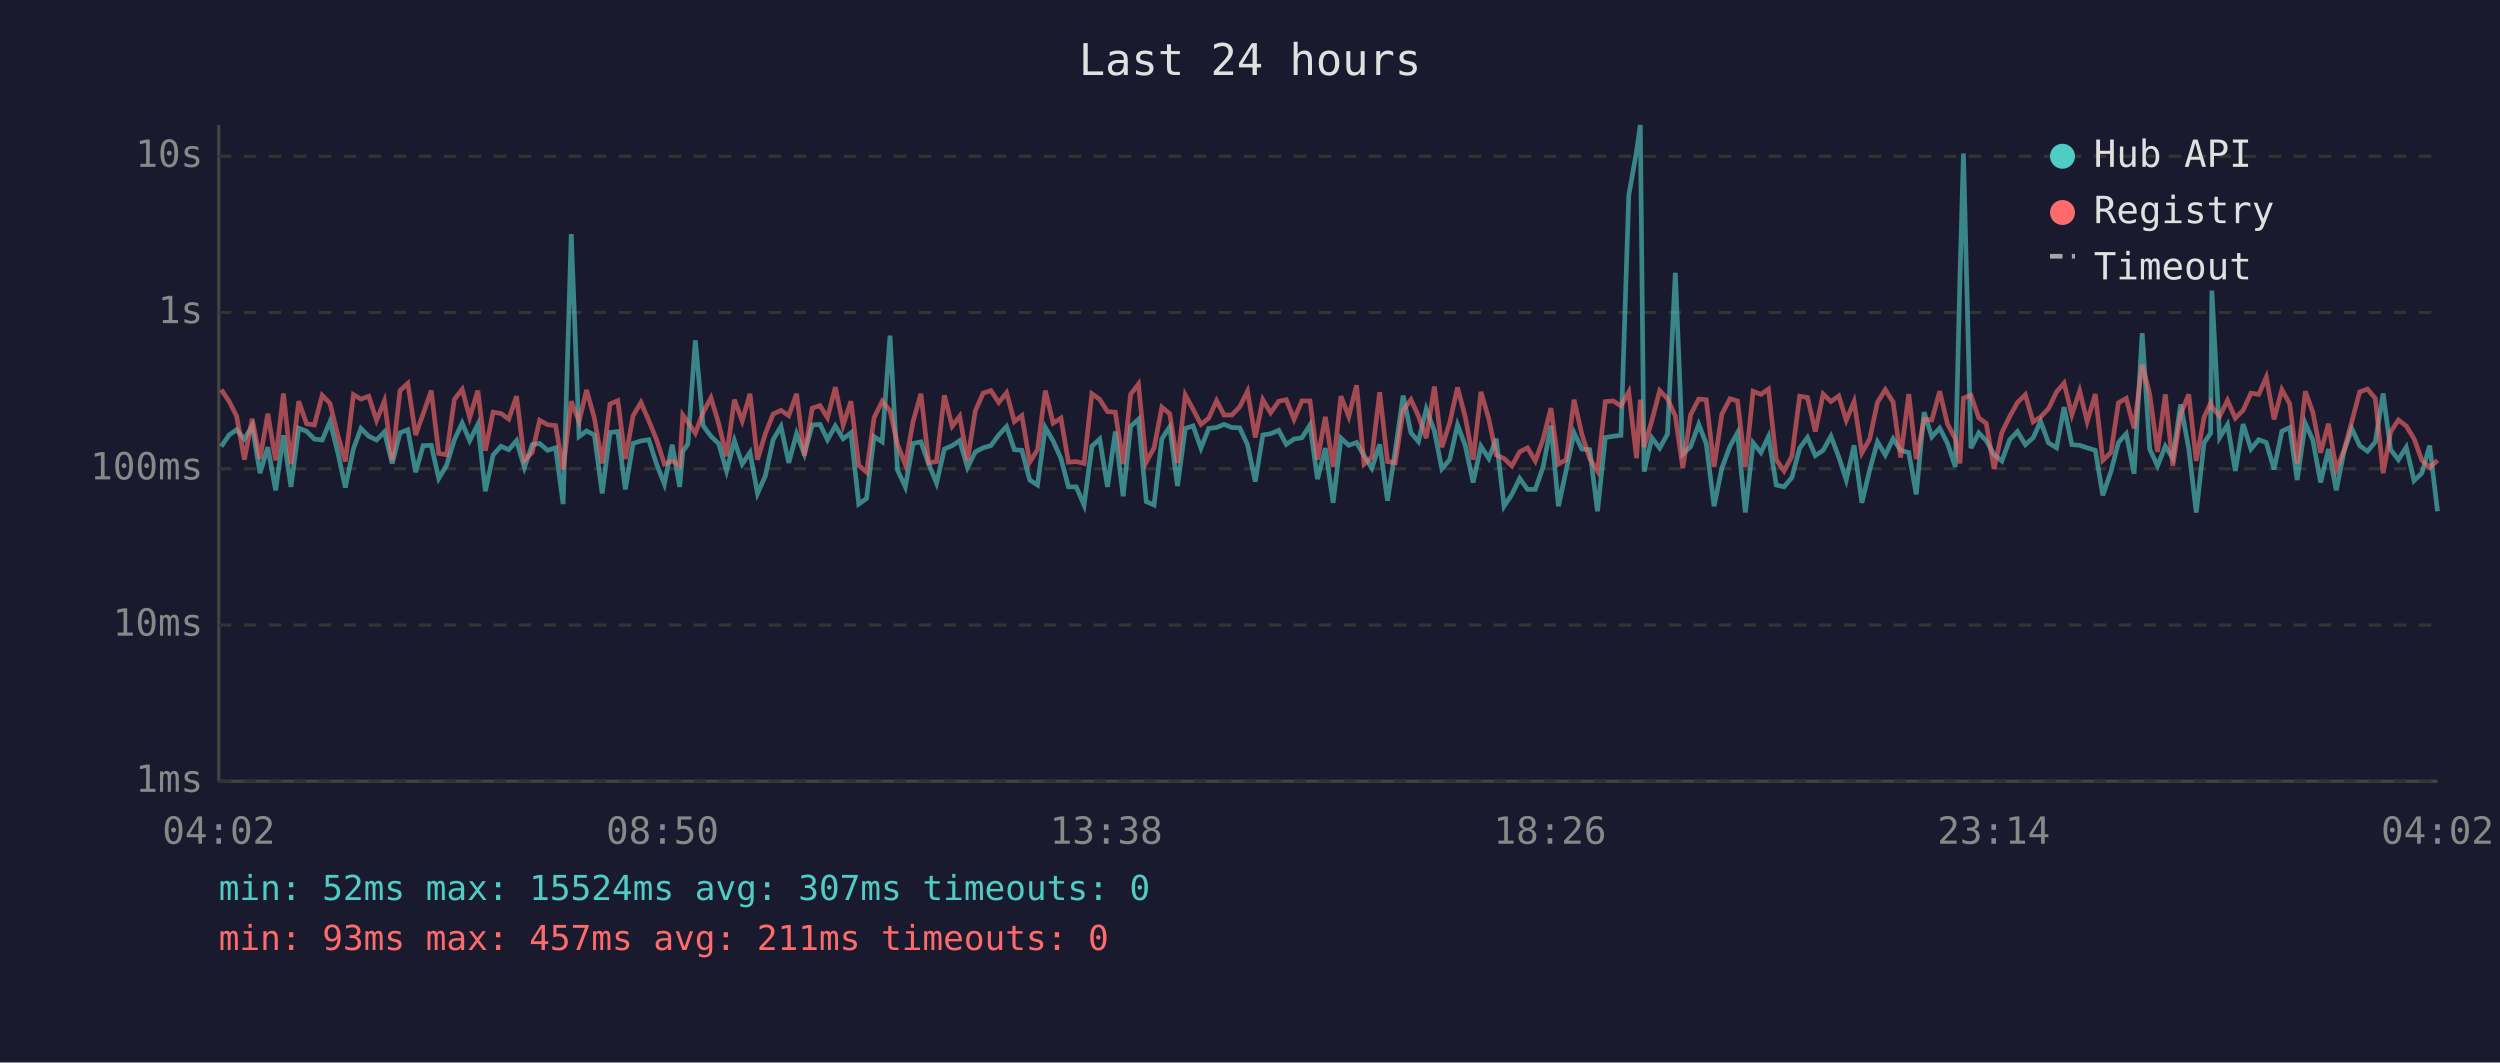
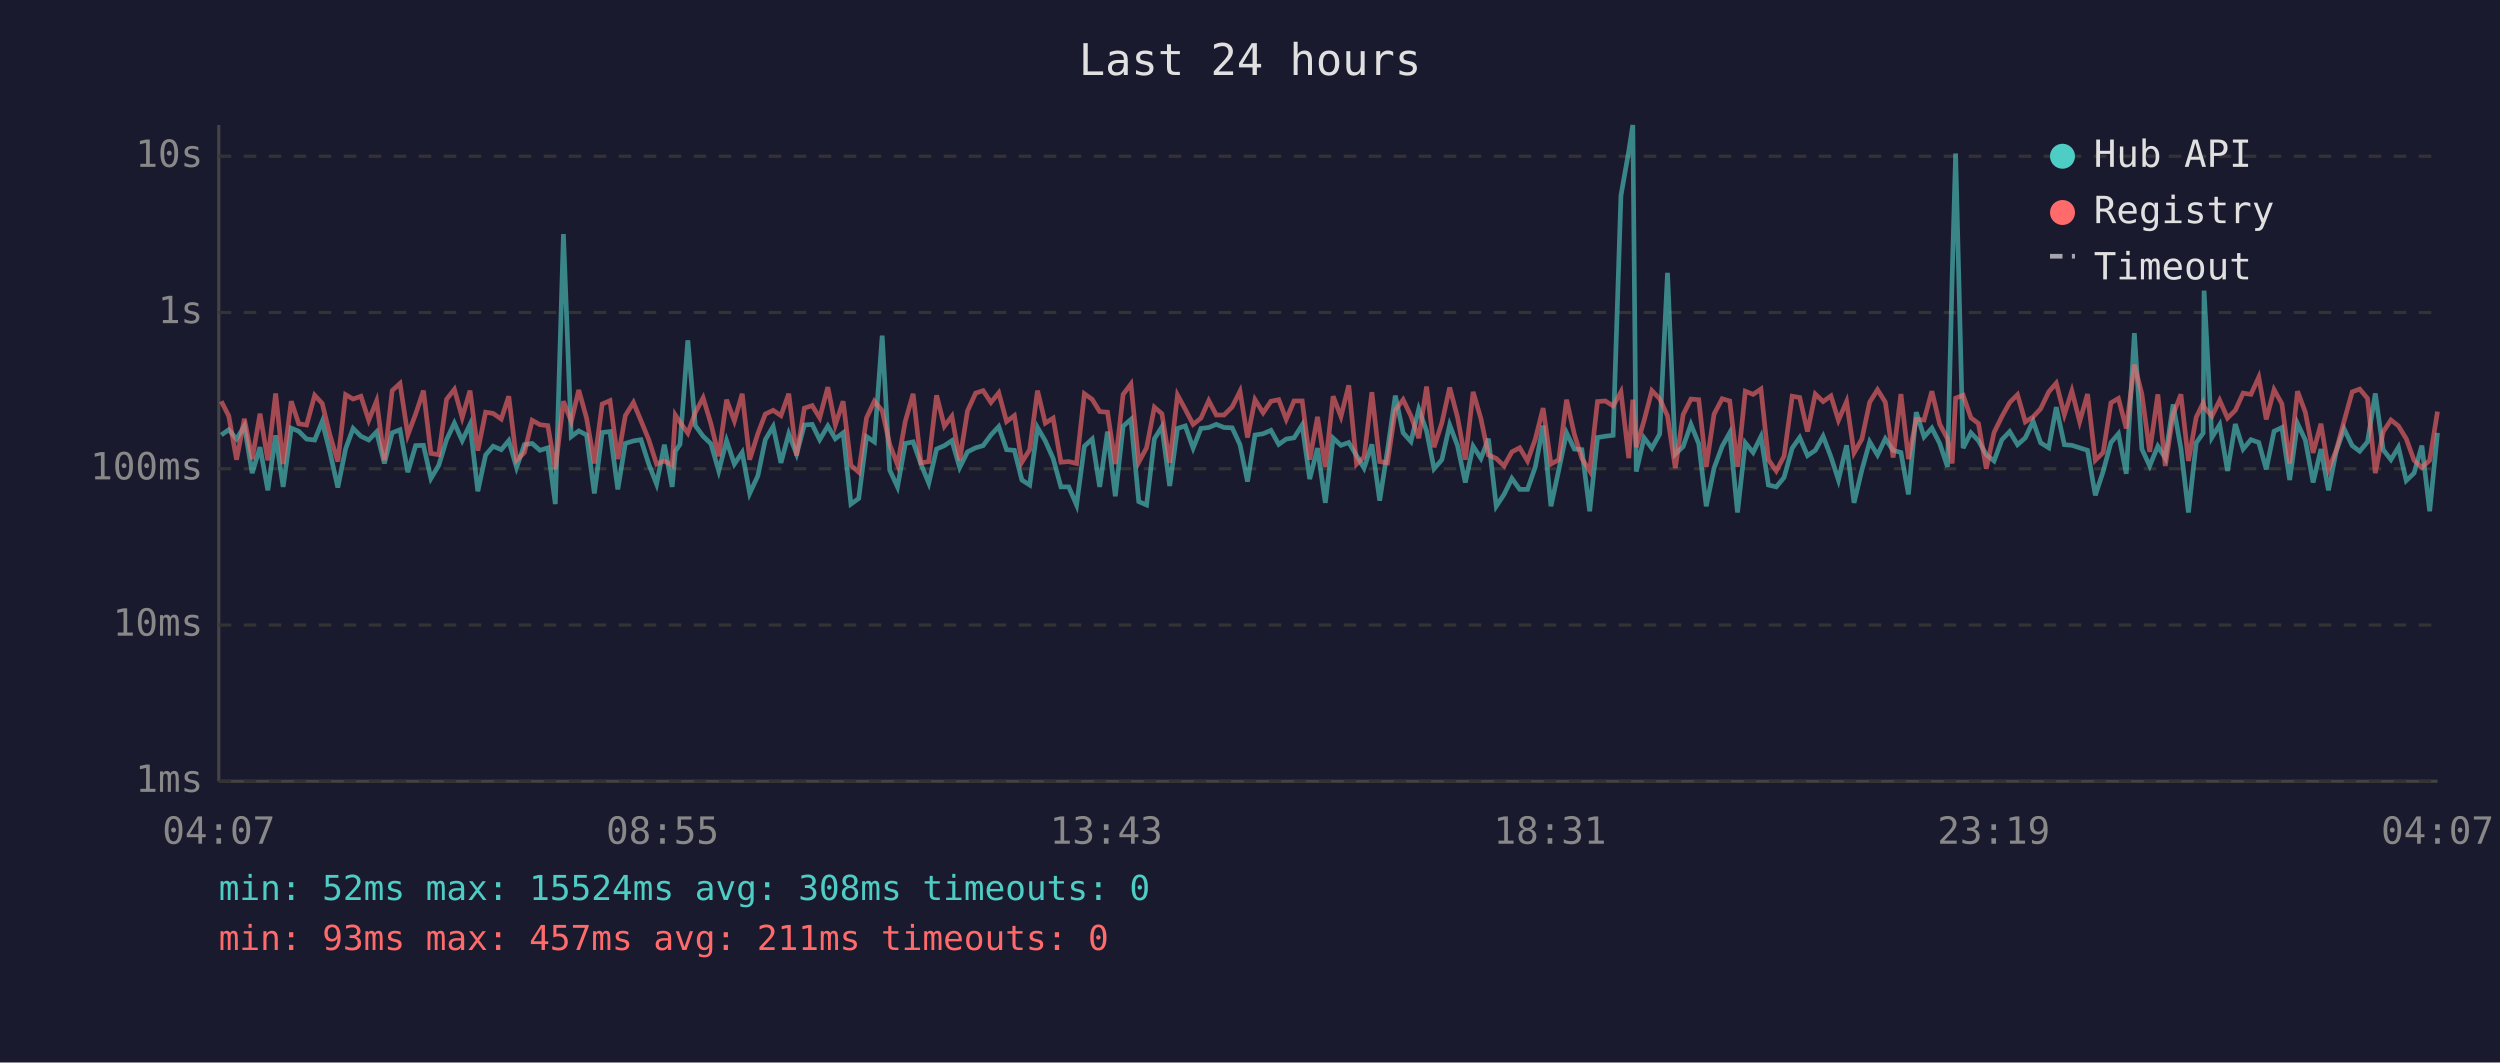
<svg xmlns="http://www.w3.org/2000/svg" viewBox="0 0 800 340" font-family="monospace" font-size="12">
  <rect width="800" height="340" fill="#1a1a2e" />
  <text x="400" y="24" fill="#e0e0e0" font-size="14" text-anchor="middle">Last 24 hours</text>
  <line x1="70" y1="40" x2="70" y2="250" stroke="#444" stroke-width="1" />
  <line x1="70" y1="250" x2="780" y2="250" stroke="#444" stroke-width="1" />
  <line x1="70" y1="250" x2="780" y2="250" stroke="#333" stroke-width="1" stroke-dasharray="4" />
  <text x="65" y="250" fill="#888" text-anchor="end" dominant-baseline="middle">1ms</text>
  <line x1="70" y1="200" x2="780" y2="200" stroke="#333" stroke-width="1" stroke-dasharray="4" />
  <text x="65" y="200" fill="#888" text-anchor="end" dominant-baseline="middle">10ms</text>
  <line x1="70" y1="150" x2="780" y2="150" stroke="#333" stroke-width="1" stroke-dasharray="4" />
  <text x="65" y="150" fill="#888" text-anchor="end" dominant-baseline="middle">100ms</text>
  <line x1="70" y1="100" x2="780" y2="100" stroke="#333" stroke-width="1" stroke-dasharray="4" />
  <text x="65" y="100" fill="#888" text-anchor="end" dominant-baseline="middle">1s</text>
  <line x1="70" y1="50" x2="780" y2="50" stroke="#333" stroke-width="1" stroke-dasharray="4" />
  <text x="65" y="50" fill="#888" text-anchor="end" dominant-baseline="middle">10s</text>
-   <text x="70" y="270" fill="#888" text-anchor="middle">04:02</text>
-   <text x="212" y="270" fill="#888" text-anchor="middle">08:50</text>
-   <text x="354" y="270" fill="#888" text-anchor="middle">13:38</text>
-   <text x="496" y="270" fill="#888" text-anchor="middle">18:26</text>
-   <text x="638" y="270" fill="#888" text-anchor="middle">23:14</text>
-   <text x="780" y="270" fill="#888" text-anchor="middle">04:02</text>
-   <polyline points="70.8,142.9 73.3,139.2 75.7,137.5 78.2,140.5 80.7,136.3 83.2,151.4 85.7,143.1 88.2,156.9 90.7,139.3 93.1,155.8 95.6,137.0 98.1,138.0 100.6,140.5 103.1,140.8 105.6,134.9 108.1,144.8 110.5,156.0 113.1,143.6 115.5,137.1 118.0,139.6 120.5,140.8 123.0,138.2 125.5,148.3 128.0,138.5 130.5,137.5 133.0,151.1 135.4,142.6 138.0,142.5 140.4,153.1 142.9,148.9 145.4,140.7 147.9,135.4 150.3,141.0 152.9,135.8 155.3,157.2 157.8,145.6 160.3,142.8 162.8,143.9 165.3,141.0 167.8,149.6 170.3,142.3 172.7,141.9 175.2,144.1 177.8,143.3 180.2,161.3 182.8,74.9 185.3,139.7 187.7,137.9 190.2,139.2 192.7,157.9 195.2,138.4 197.7,138.1 200.1,156.6 202.6,141.9 205.1,141.1 207.6,140.7 210.1,148.5 212.6,154.9 215.1,142.3 217.5,155.8 218.5,144.4 220.1,142.2 222.5,108.9 225.0,136.2 227.5,139.6 230.0,142.0 232.5,150.7 235.0,141.0 237.5,148.5 240.0,144.8 242.4,157.9 244.9,152.3 247.4,140.7 249.9,136.5 252.4,148.1 254.9,138.8 257.4,145.3 259.9,136.0 262.4,135.8 264.8,140.7 267.3,136.3 269.8,140.4 272.3,138.5 274.8,161.3 277.3,159.5 279.7,139.7 282.3,141.4 284.8,107.4 287.2,150.4 289.7,155.8 292.2,141.9 294.7,141.4 297.2,148.5 299.7,154.6 302.2,143.7 304.7,142.6 307.1,141.0 309.6,149.6 312.1,144.6 314.6,143.3 317.1,142.6 319.6,139.2 322.1,136.5 324.6,143.9 327.0,144.1 329.5,153.6 332.0,155.2 334.5,136.8 337.0,141.1 339.5,146.7 341.9,155.8 344.4,155.8 346.9,161.6 349.4,142.8 351.9,140.5 354.4,155.8 356.9,138.1 359.4,158.8 361.8,136.4 364.3,134.2 366.8,160.5 369.3,161.6 371.8,140.4 374.3,136.6 376.8,155.5 379.3,137.1 381.8,136.3 384.3,143.4 386.8,137.1 389.3,136.8 391.7,135.8 394.2,136.8 396.7,136.9 399.2,142.3 401.7,154.1 404.1,139.2 406.6,138.8 409.2,137.7 411.6,142.2 414.1,140.5 416.6,140.1 419.2,136.0 421.6,153.3 424.1,143.4 426.6,160.9 429.1,140.2 431.6,142.5 434.1,141.6 436.5,145.8 439.0,149.8 441.5,142.2 444.0,160.2 446.5,144.1 449.0,126.6 451.5,138.5 453.9,141.3 456.4,130.9 459.0,137.9 461.4,150.0 463.9,147.1 466.4,136.0 468.9,142.6 471.4,154.4 473.9,142.8 476.4,146.7 478.8,140.4 481.3,162.0 483.8,158.2 486.3,153.1 488.8,156.6 491.3,156.6 493.8,149.4 496.3,136.2 498.7,162.0 501.2,150.4 503.7,138.5 506.2,143.7 508.7,143.9 511.2,163.6 513.7,140.0 516.2,139.6 518.7,139.3 521.2,62.6 523.7,48.4 524.9,40.0 526.1,150.9 528.6,140.1 531.1,143.4 533.6,138.9 536.1,87.3 538.5,145.3 541.0,142.9 543.6,135.8 546.0,142.0 548.5,162.0 551.0,149.8 553.6,142.8 556.0,138.5 558.5,164.0 561.0,141.7 563.5,144.8 565.9,139.7 568.4,155.2 570.9,155.8 573.4,152.8 575.9,143.4 578.4,140.0 580.9,145.8 583.4,144.1 585.9,139.6 588.4,146.2 590.8,153.6 593.3,142.5 595.8,160.9 598.3,150.4 600.8,141.4 603.3,145.6 605.8,140.4 608.2,144.1 610.8,144.8 613.2,158.2 615.7,131.9 618.2,139.8 620.7,137.0 623.2,141.9 625.7,149.4 627.2,88.2 628.3,49.1 630.7,143.4 633.2,138.5 635.6,141.0 638.1,145.5 640.6,147.5 643.1,140.7 645.6,138.1 648.1,142.3 650.6,140.1 653.0,134.8 655.5,141.7 658.1,143.3 660.5,130.3 663.0,142.3 665.5,142.5 667.9,143.3 670.5,144.1 672.9,158.5 675.5,150.9 677.9,141.6 680.4,138.8 682.9,151.6 685.5,106.6 687.9,143.7 690.4,149.1 692.9,142.8 695.3,146.6 697.8,129.4 700.4,143.6 702.8,164.0 705.3,141.7 707.4,138.6 707.8,93.0 710.3,140.0 712.8,135.9 715.3,150.7 717.8,135.7 720.3,143.7 722.8,140.7 725.2,141.6 727.7,150.2 730.2,138.0 732.7,136.8 735.1,153.6 737.7,135.5 740.1,140.8 742.6,154.4 745.1,143.7 747.6,156.9 750.1,144.4 752.6,137.2 755.1,142.6 757.6,144.4 760.1,141.4 762.6,125.9 765.0,143.9 767.5,147.1 770.0,143.1 772.5,153.8 775.0,151.4 777.5,142.6 780.0,163.6" fill="none" stroke="#4ecdc4" stroke-width="1.5" opacity="0.6" />
-   <polyline points="70.8,124.7 73.3,128.4 75.7,133.1 78.2,147.1 80.7,134.0 83.2,146.9 85.7,132.4 88.2,147.3 90.7,125.9 93.1,148.5 95.6,128.4 98.1,135.6 100.6,136.0 103.1,126.5 105.6,129.1 108.1,139.3 110.5,147.7 113.1,126.3 115.5,127.7 118.0,126.8 120.5,134.5 123.0,128.3 125.5,147.3 128.0,125.0 130.5,122.7 133.0,139.2 135.4,132.5 138.0,125.0 140.4,145.1 142.9,145.5 145.4,127.8 147.9,124.6 150.3,133.6 152.9,125.0 155.3,144.2 157.8,131.9 160.3,132.3 162.8,134.1 165.3,126.8 167.8,147.3 170.3,144.8 172.7,134.5 175.2,135.9 177.8,136.2 180.2,150.2 182.8,128.4 185.3,134.9 187.7,124.8 190.2,133.8 192.7,148.3 195.2,129.3 197.7,128.2 200.1,146.9 202.6,133.0 205.1,128.8 207.6,134.6 210.1,140.7 212.6,148.5 215.1,147.5 217.5,148.9 218.5,132.8 220.1,135.1 222.5,138.6 225.0,132.0 227.5,127.3 230.0,135.6 232.5,146.0 235.0,127.9 237.5,134.7 240.0,126.0 242.4,147.1 244.9,138.8 247.4,132.5 249.9,131.3 252.4,133.0 254.9,126.0 257.4,145.8 259.9,130.6 262.4,129.8 264.8,133.7 267.3,123.9 269.8,136.0 272.3,128.4 274.8,148.9 277.3,151.1 279.7,133.7 282.3,128.4 284.8,131.4 287.2,142.2 289.7,148.7 292.2,134.8 294.7,126.0 297.2,148.1 299.7,147.7 302.2,126.5 304.7,136.4 307.1,133.2 309.6,147.3 312.1,131.5 314.6,125.8 317.1,125.0 319.6,128.8 322.1,125.7 324.6,134.9 327.0,133.0 329.5,147.9 332.0,143.9 334.5,125.0 337.0,135.4 339.5,133.8 341.9,147.9 344.4,147.7 346.9,148.3 349.4,126.0 351.9,127.8 354.4,131.7 356.9,131.9 359.4,148.5 361.8,126.2 364.3,122.9 366.8,147.9 369.3,143.3 371.8,130.3 374.3,132.4 376.8,148.1 379.3,126.4 381.8,131.0 384.3,135.8 386.8,133.8 389.3,128.2 391.7,132.8 394.2,132.8 396.7,130.2 399.2,125.2 401.7,140.0 404.1,127.9 406.6,132.1 409.2,128.4 411.6,127.9 414.1,134.2 416.6,128.3 419.2,128.3 421.6,147.1 424.1,133.4 426.6,149.4 429.1,126.8 431.6,133.3 434.1,123.3 436.5,148.5 439.0,146.2 441.5,125.5 444.0,147.7 446.5,148.1 449.0,131.3 451.5,127.9 453.9,133.1 456.4,140.2 459.0,123.7 461.4,143.1 463.9,135.3 466.4,124.0 468.9,133.5 471.4,147.1 473.9,125.4 476.4,134.0 478.8,145.6 481.3,146.7 483.8,149.1 486.3,144.6 488.8,143.3 491.3,147.5 493.8,140.5 496.3,130.6 498.7,148.5 501.2,147.1 503.7,127.9 506.2,139.0 508.7,146.7 511.2,150.7 513.7,128.5 516.2,128.3 518.7,129.9 521.2,125.4 523.7,146.6 524.9,127.9 526.1,143.1 528.6,134.6 531.1,125.0 533.6,127.6 536.1,133.1 538.5,149.8 541.0,132.7 543.6,127.7 546.0,127.9 548.5,149.4 551.0,132.5 553.6,127.6 556.0,128.3 558.5,149.4 561.0,125.2 563.5,126.2 565.9,124.5 568.4,147.1 570.9,150.7 573.4,146.0 575.9,126.8 578.4,127.2 580.9,138.1 583.4,126.1 585.9,128.5 588.4,126.7 590.8,134.5 593.3,128.5 595.8,144.9 598.3,140.5 600.8,128.7 603.3,124.7 605.8,128.7 608.2,146.4 610.8,126.1 613.2,146.9 615.7,134.2 618.2,134.4 620.7,125.2 623.2,135.7 625.7,140.4 627.2,148.3 628.3,127.4 630.7,126.5 633.2,133.7 635.6,135.5 638.1,150.0 640.6,138.4 643.1,133.3 645.6,128.8 648.1,126.3 650.6,135.0 653.0,133.4 655.5,130.8 658.1,125.4 660.5,122.6 663.0,132.7 665.5,125.1 667.9,134.9 670.5,126.1 672.9,147.3 675.5,144.8 677.9,128.9 680.4,127.5 682.9,137.1 685.5,116.7 687.9,126.1 690.4,144.6 692.9,126.2 695.3,149.1 697.8,132.6 700.4,126.2 702.8,147.5 705.3,133.5 707.4,129.0 707.8,130.2 710.3,133.2 712.8,128.1 715.3,133.8 717.8,131.3 720.3,125.8 722.8,126.2 725.2,120.7 727.7,134.2 730.2,124.7 732.7,129.2 735.1,148.3 737.7,125.2 740.1,131.9 742.6,144.9 745.1,135.6 747.6,150.2 750.1,144.1 752.6,134.8 755.1,125.4 757.6,124.5 760.1,127.5 762.6,151.4 765.0,138.2 767.5,134.4 770.0,136.3 772.5,140.4 775.0,147.3 777.5,149.6 780.0,147.3" fill="none" stroke="#ff6b6b" stroke-width="1.5" opacity="0.6" />
+   <text x="70" y="270" fill="#888" text-anchor="middle">04:07</text>
+   <text x="212" y="270" fill="#888" text-anchor="middle">08:55</text>
+   <text x="354" y="270" fill="#888" text-anchor="middle">13:43</text>
+   <text x="496" y="270" fill="#888" text-anchor="middle">18:31</text>
+   <text x="638" y="270" fill="#888" text-anchor="middle">23:19</text>
+   <text x="780" y="270" fill="#888" text-anchor="middle">04:07</text>
+   <polyline points="70.8,139.2 73.2,137.5 75.7,140.5 78.2,136.3 80.7,151.4 83.2,143.1 85.7,156.9 88.2,139.3 90.6,155.8 93.2,137.0 95.6,138.0 98.1,140.5 100.7,140.8 103.1,134.9 105.6,144.8 108.1,156.0 110.6,143.6 113.0,137.1 115.5,139.6 118.0,140.8 120.5,138.2 123.0,148.3 125.5,138.5 128.0,137.5 130.5,151.1 133.0,142.6 135.5,142.5 137.9,153.1 140.4,148.9 142.9,140.7 145.4,135.4 147.9,141.0 150.4,135.8 152.9,157.2 155.4,145.6 157.8,142.8 160.4,143.9 162.8,141.0 165.3,149.6 167.8,142.3 170.3,141.9 172.8,144.1 175.3,143.3 177.7,161.3 180.3,74.9 182.8,139.7 185.2,137.9 187.7,139.2 190.2,157.9 192.7,138.4 195.2,138.1 197.7,156.6 200.1,141.9 202.7,141.1 205.1,140.7 207.6,148.5 210.1,154.9 212.6,142.3 215.1,155.8 216.1,144.4 217.6,142.2 220.1,108.9 222.5,136.2 225.0,139.6 227.5,142.0 230.0,150.7 232.5,141.0 235.0,148.5 237.5,144.8 239.9,157.9 242.5,152.3 244.9,140.7 247.4,136.5 249.9,148.1 252.4,138.8 254.9,145.3 257.4,136.0 259.9,135.8 262.3,140.7 264.9,136.3 267.3,140.4 269.8,138.5 272.3,161.3 274.8,159.5 277.3,139.7 279.8,141.4 282.3,107.4 284.7,150.4 287.2,155.8 289.7,141.9 292.2,141.4 294.7,148.5 297.2,154.6 299.7,143.7 302.2,142.6 304.6,141.0 307.1,149.6 309.6,144.6 312.2,143.3 314.6,142.6 317.1,139.2 319.6,136.5 322.1,143.9 324.6,144.1 327.0,153.6 329.5,155.2 332.0,136.8 334.5,141.1 337.0,146.7 339.5,155.8 342.0,155.8 344.5,161.6 347.0,142.8 349.5,140.5 351.9,155.8 354.4,138.1 356.9,158.8 359.4,136.4 361.9,134.2 364.4,160.5 366.9,161.6 369.4,140.4 371.8,136.6 374.3,155.5 376.8,137.1 379.3,136.3 381.8,143.4 384.3,137.1 386.8,136.8 389.2,135.8 391.7,136.8 394.3,136.9 396.8,142.3 399.2,154.1 401.6,139.2 404.2,138.8 406.7,137.7 409.2,142.2 411.6,140.5 414.1,140.1 416.7,136.0 419.1,153.3 421.6,143.4 424.1,160.9 426.6,140.2 429.1,142.5 431.6,141.6 434.1,145.8 436.5,149.8 439.0,142.2 441.5,160.2 444.0,144.1 446.5,126.6 449.0,138.5 451.5,141.3 454.0,130.9 456.5,137.9 458.9,150.0 461.4,147.1 463.9,136.0 466.4,142.6 468.9,154.4 471.4,142.8 473.9,146.7 476.3,140.4 478.8,162.0 481.3,158.2 483.8,153.1 486.3,156.6 488.8,156.6 491.3,149.4 493.8,136.2 496.3,162.0 498.8,150.4 501.3,138.5 503.8,143.7 506.2,143.9 508.7,163.6 511.2,140.0 513.7,139.6 516.2,139.3 518.7,62.6 521.2,48.4 522.5,40.0 523.6,150.9 526.1,140.1 528.6,143.4 531.1,138.9 533.6,87.3 536.1,145.3 538.6,142.9 541.1,135.8 543.6,142.0 546.0,162.0 548.5,149.8 551.1,142.8 553.5,138.5 556.0,164.0 558.5,141.7 561.0,144.8 563.5,139.7 565.9,155.2 568.4,155.8 570.9,152.8 573.5,143.4 575.9,140.0 578.4,145.8 580.9,144.1 583.4,139.6 585.9,146.2 588.3,153.6 590.9,142.5 593.3,160.9 595.8,150.4 598.3,141.4 600.8,145.6 603.3,140.4 605.8,144.1 608.3,144.8 610.7,158.2 613.2,131.9 615.7,139.8 618.2,137.0 620.7,141.9 623.2,149.4 624.7,88.2 625.8,49.1 628.2,143.4 630.7,138.5 633.1,141.0 635.6,145.5 638.1,147.5 640.6,140.7 643.1,138.1 645.6,142.3 648.1,140.1 650.6,134.8 653.0,141.7 655.6,143.3 658.0,130.3 660.6,142.3 663.0,142.5 665.5,143.3 668.0,144.1 670.5,158.5 673.0,150.9 675.5,141.6 677.9,138.8 680.4,151.6 683.0,106.6 685.4,143.7 687.9,149.1 690.5,142.8 692.9,146.6 695.4,129.4 697.9,143.6 700.3,164.0 702.8,141.7 705.0,138.6 705.3,93.0 707.8,140.0 710.3,135.9 712.8,150.7 715.3,135.7 717.8,143.7 720.3,140.7 722.8,141.6 725.2,150.2 727.7,138.0 730.2,136.8 732.7,153.6 735.2,135.5 737.7,140.8 740.2,154.4 742.7,143.7 745.1,156.9 747.6,144.4 750.1,137.2 752.7,142.6 755.1,144.4 757.6,141.4 760.1,125.9 762.6,143.9 765.1,147.1 767.5,143.1 770.0,153.8 772.5,151.4 775.0,142.6 777.5,163.6 780.0,138.5" fill="none" stroke="#4ecdc4" stroke-width="1.5" opacity="0.6" />
+   <polyline points="70.8,128.4 73.2,133.1 75.7,147.1 78.2,134.0 80.7,146.9 83.2,132.4 85.7,147.3 88.2,125.9 90.6,148.5 93.2,128.4 95.6,135.6 98.1,136.0 100.7,126.5 103.1,129.1 105.6,139.3 108.1,147.7 110.6,126.3 113.0,127.7 115.5,126.8 118.0,134.5 120.5,128.3 123.0,147.3 125.5,125.0 128.0,122.7 130.5,139.2 133.0,132.5 135.5,125.0 137.9,145.1 140.4,145.5 142.9,127.8 145.4,124.6 147.9,133.6 150.4,125.0 152.9,144.2 155.4,131.9 157.8,132.3 160.4,134.1 162.8,126.8 165.3,147.3 167.8,144.8 170.3,134.5 172.8,135.9 175.3,136.2 177.7,150.2 180.3,128.4 182.8,134.9 185.2,124.8 187.7,133.8 190.2,148.3 192.7,129.3 195.2,128.2 197.7,146.9 200.1,133.0 202.7,128.8 205.1,134.6 207.6,140.7 210.1,148.5 212.6,147.5 215.1,148.9 216.1,132.8 217.6,135.1 220.1,138.6 222.5,132.0 225.0,127.3 227.5,135.6 230.0,146.0 232.5,127.9 235.0,134.7 237.5,126.0 239.9,147.1 242.5,138.8 244.9,132.5 247.4,131.3 249.9,133.0 252.4,126.0 254.9,145.8 257.4,130.6 259.9,129.8 262.3,133.7 264.9,123.9 267.3,136.0 269.8,128.4 272.3,148.9 274.8,151.1 277.3,133.7 279.8,128.4 282.3,131.4 284.7,142.2 287.2,148.7 289.7,134.8 292.2,126.0 294.7,148.1 297.2,147.7 299.7,126.5 302.2,136.4 304.6,133.2 307.1,147.3 309.6,131.5 312.2,125.8 314.6,125.0 317.1,128.8 319.6,125.7 322.1,134.9 324.6,133.0 327.0,147.9 329.5,143.9 332.0,125.0 334.5,135.4 337.0,133.8 339.5,147.9 342.0,147.7 344.5,148.3 347.0,126.0 349.5,127.8 351.9,131.7 354.4,131.9 356.9,148.5 359.4,126.2 361.9,122.9 364.4,147.9 366.9,143.3 369.4,130.3 371.8,132.4 374.3,148.1 376.8,126.4 379.3,131.0 381.8,135.8 384.3,133.8 386.8,128.2 389.2,132.8 391.7,132.8 394.3,130.2 396.8,125.2 399.2,140.0 401.6,127.9 404.2,132.1 406.7,128.4 409.2,127.9 411.6,134.2 414.1,128.3 416.7,128.3 419.1,147.1 421.6,133.4 424.1,149.4 426.6,126.8 429.1,133.3 431.6,123.3 434.1,148.5 436.5,146.2 439.0,125.5 441.5,147.7 444.0,148.1 446.5,131.3 449.0,127.9 451.5,133.1 454.0,140.2 456.5,123.7 458.9,143.1 461.4,135.3 463.9,124.0 466.4,133.5 468.9,147.1 471.4,125.4 473.9,134.0 476.3,145.6 478.8,146.7 481.3,149.1 483.8,144.6 486.3,143.3 488.8,147.5 491.3,140.5 493.8,130.6 496.3,148.5 498.8,147.1 501.3,127.9 503.8,139.0 506.2,146.7 508.7,150.7 511.2,128.5 513.7,128.3 516.2,129.9 518.7,125.4 521.2,146.6 522.5,127.9 523.6,143.1 526.1,134.6 528.6,125.0 531.1,127.6 533.6,133.1 536.1,149.8 538.6,132.7 541.1,127.7 543.6,127.9 546.0,149.4 548.5,132.5 551.1,127.6 553.5,128.3 556.0,149.4 558.5,125.2 561.0,126.2 563.5,124.5 565.9,147.1 568.4,150.7 570.9,146.0 573.5,126.8 575.9,127.2 578.4,138.1 580.9,126.1 583.4,128.5 585.9,126.7 588.3,134.5 590.9,128.5 593.3,144.9 595.8,140.5 598.3,128.7 600.8,124.7 603.3,128.7 605.8,146.4 608.3,126.1 610.7,146.9 613.2,134.2 615.7,134.4 618.2,125.2 620.7,135.7 623.2,140.4 624.7,148.3 625.8,127.4 628.2,126.5 630.7,133.7 633.1,135.5 635.6,150.0 638.1,138.4 640.6,133.3 643.1,128.8 645.6,126.3 648.1,135.0 650.6,133.4 653.0,130.8 655.6,125.4 658.0,122.6 660.6,132.7 663.0,125.1 665.5,134.9 668.0,126.1 670.5,147.3 673.0,144.8 675.5,128.9 677.9,127.5 680.4,137.1 683.0,116.7 685.4,126.1 687.9,144.6 690.5,126.2 692.9,149.1 695.4,132.6 697.9,126.2 700.3,147.5 702.8,133.5 705.0,129.0 705.3,130.2 707.8,133.2 710.3,128.1 712.8,133.8 715.3,131.3 717.8,125.8 720.3,126.2 722.8,120.7 725.2,134.2 727.7,124.7 730.2,129.2 732.7,148.3 735.2,125.2 737.7,131.9 740.2,144.9 742.7,135.6 745.1,150.2 747.6,144.1 750.1,134.8 752.7,125.4 755.1,124.5 757.6,127.5 760.1,151.4 762.6,138.2 765.1,134.4 767.5,136.3 770.0,140.4 772.5,147.3 775.0,149.6 777.5,147.3 780.0,131.7" fill="none" stroke="#ff6b6b" stroke-width="1.5" opacity="0.6" />
  <circle cx="660" cy="50" r="4" fill="#4ecdc4" />
  <text x="670" y="50" fill="#e0e0e0" dominant-baseline="middle">Hub API</text>
  <circle cx="660" cy="68" r="4" fill="#ff6b6b" />
  <text x="670" y="68" fill="#e0e0e0" dominant-baseline="middle">Registry</text>
  <line x1="656" y1="82" x2="664" y2="82" stroke="#e0e0e0" stroke-width="1.5" stroke-dasharray="4,3" opacity="0.7" />
  <text x="670" y="86" fill="#e0e0e0" dominant-baseline="middle">Timeout</text>
-   <text x="70" y="288" fill="#4ecdc4" font-size="11">min: 52ms  max: 15524ms  avg: 307ms  timeouts: 0</text>
+   <text x="70" y="288" fill="#4ecdc4" font-size="11">min: 52ms  max: 15524ms  avg: 308ms  timeouts: 0</text>
  <text x="70" y="304" fill="#ff6b6b" font-size="11">min: 93ms  max: 457ms  avg: 211ms  timeouts: 0</text>
</svg>
